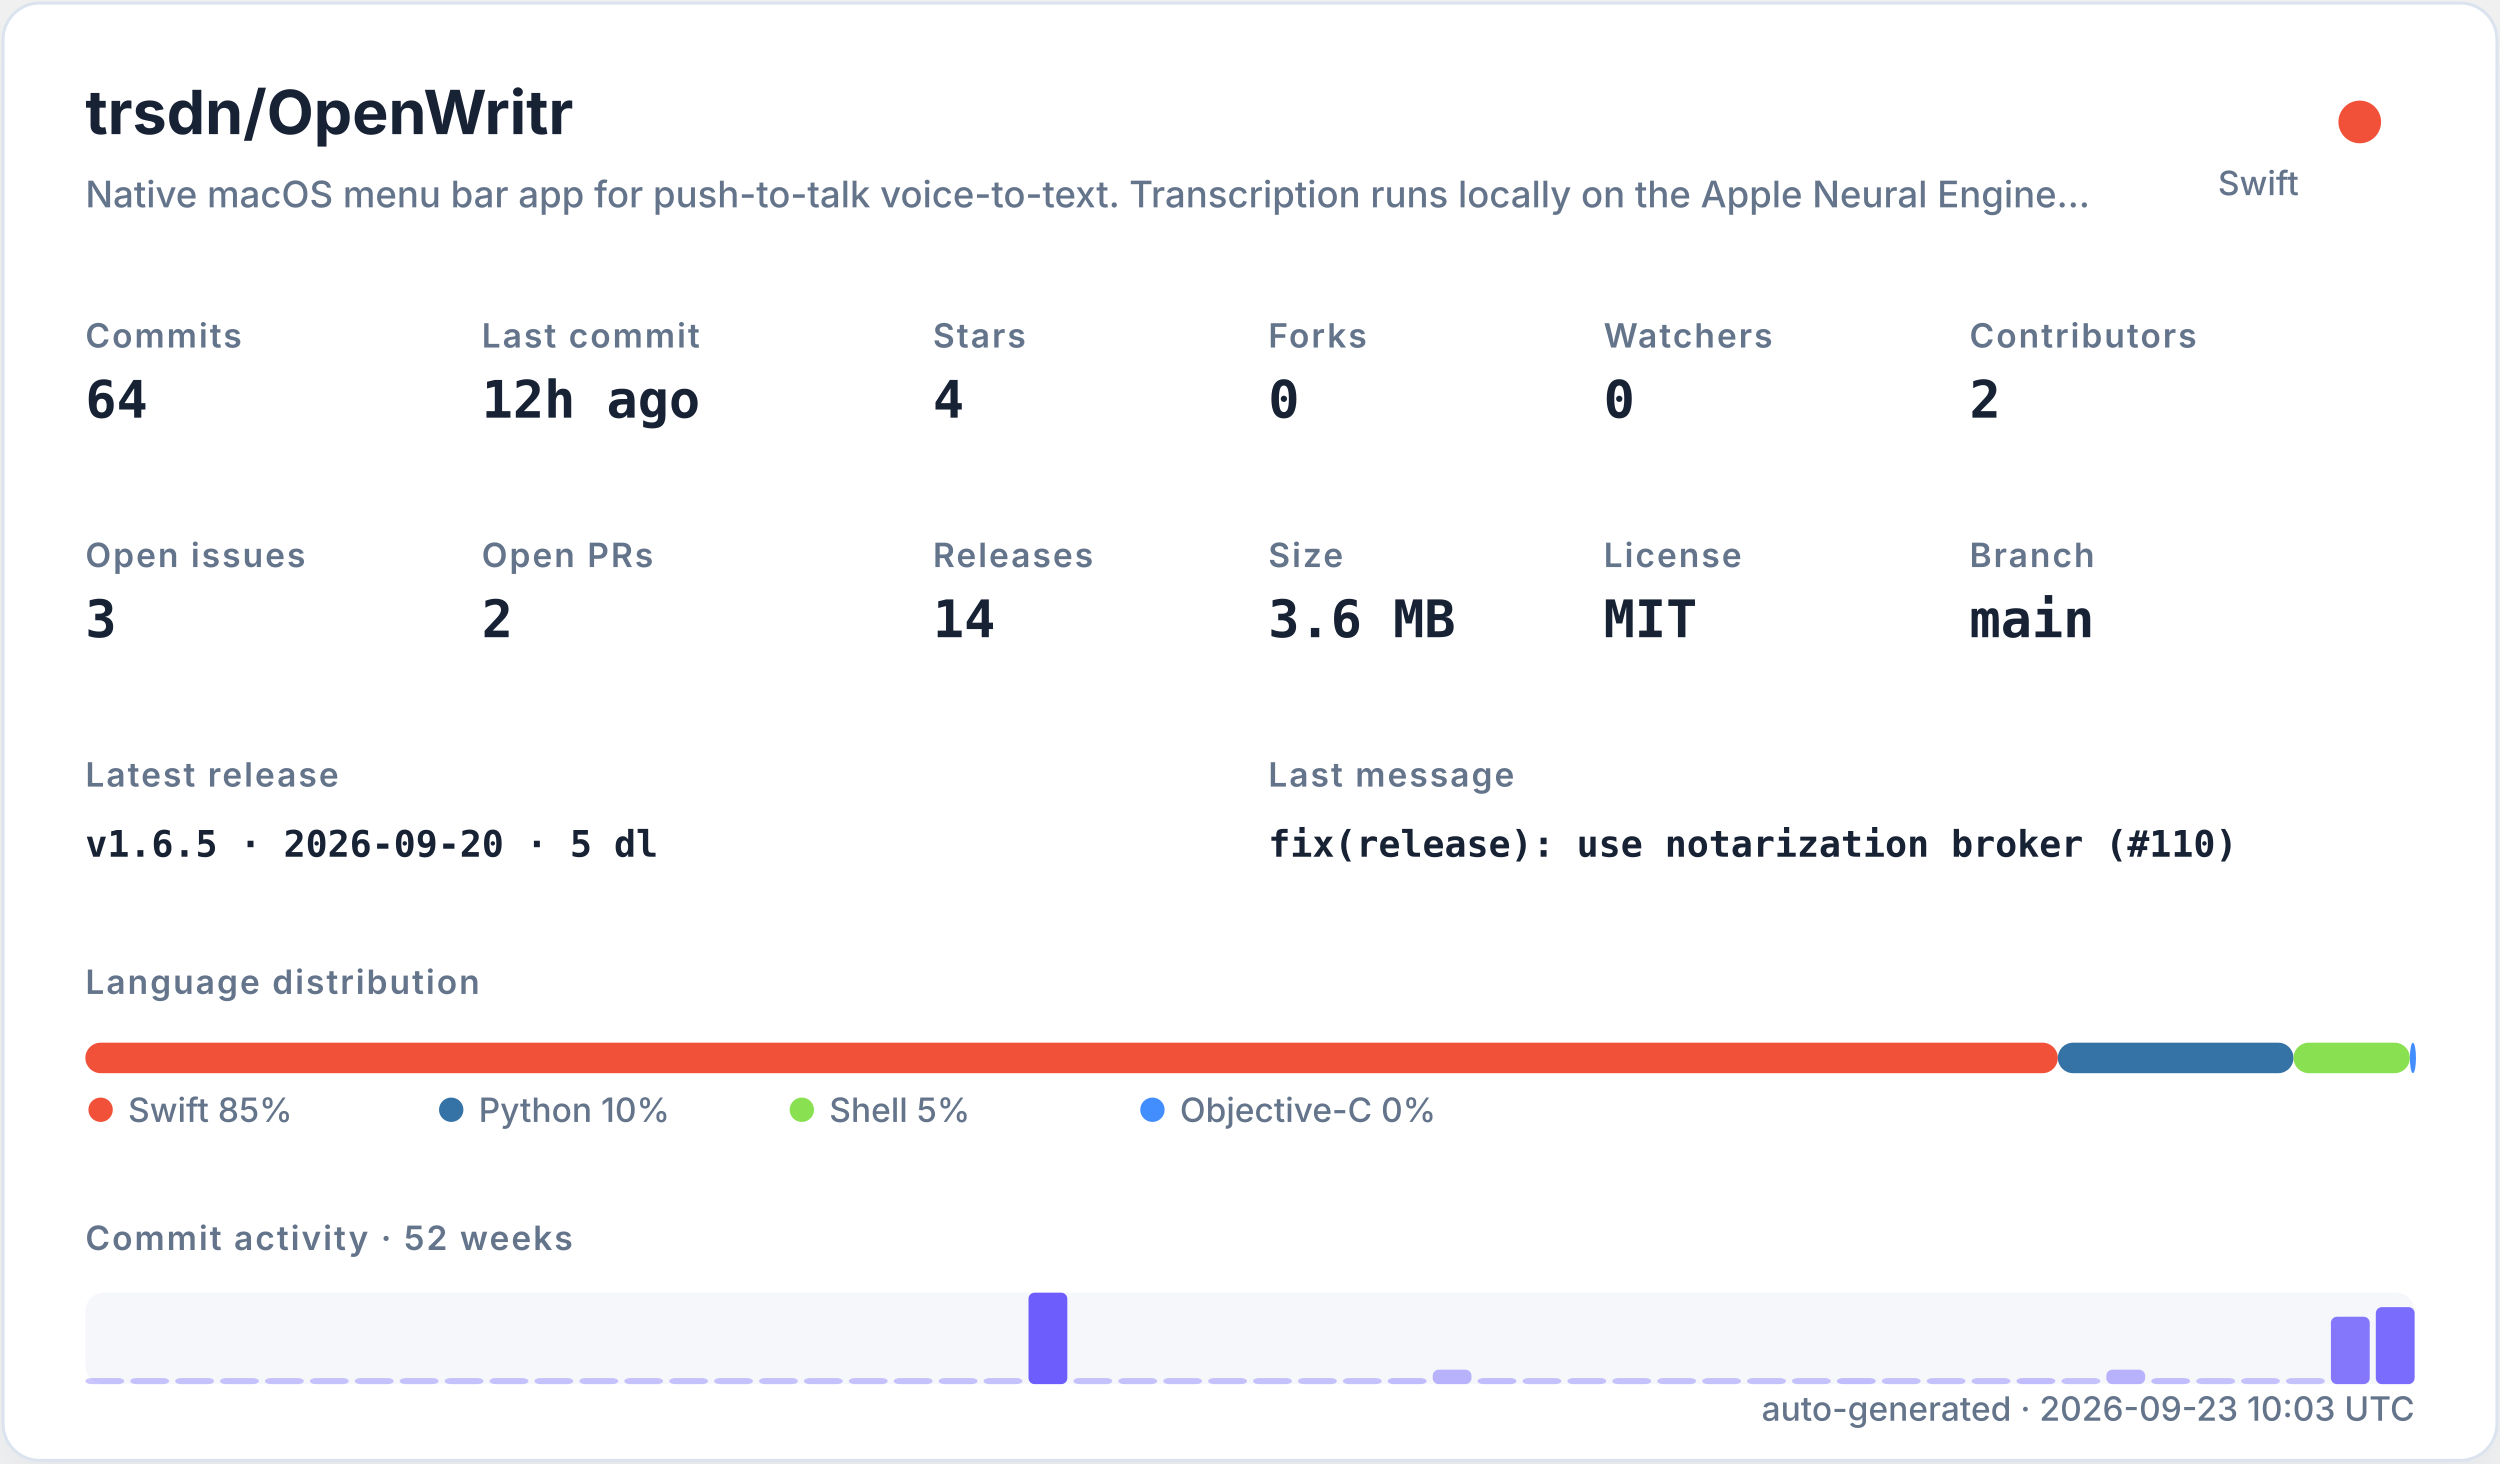
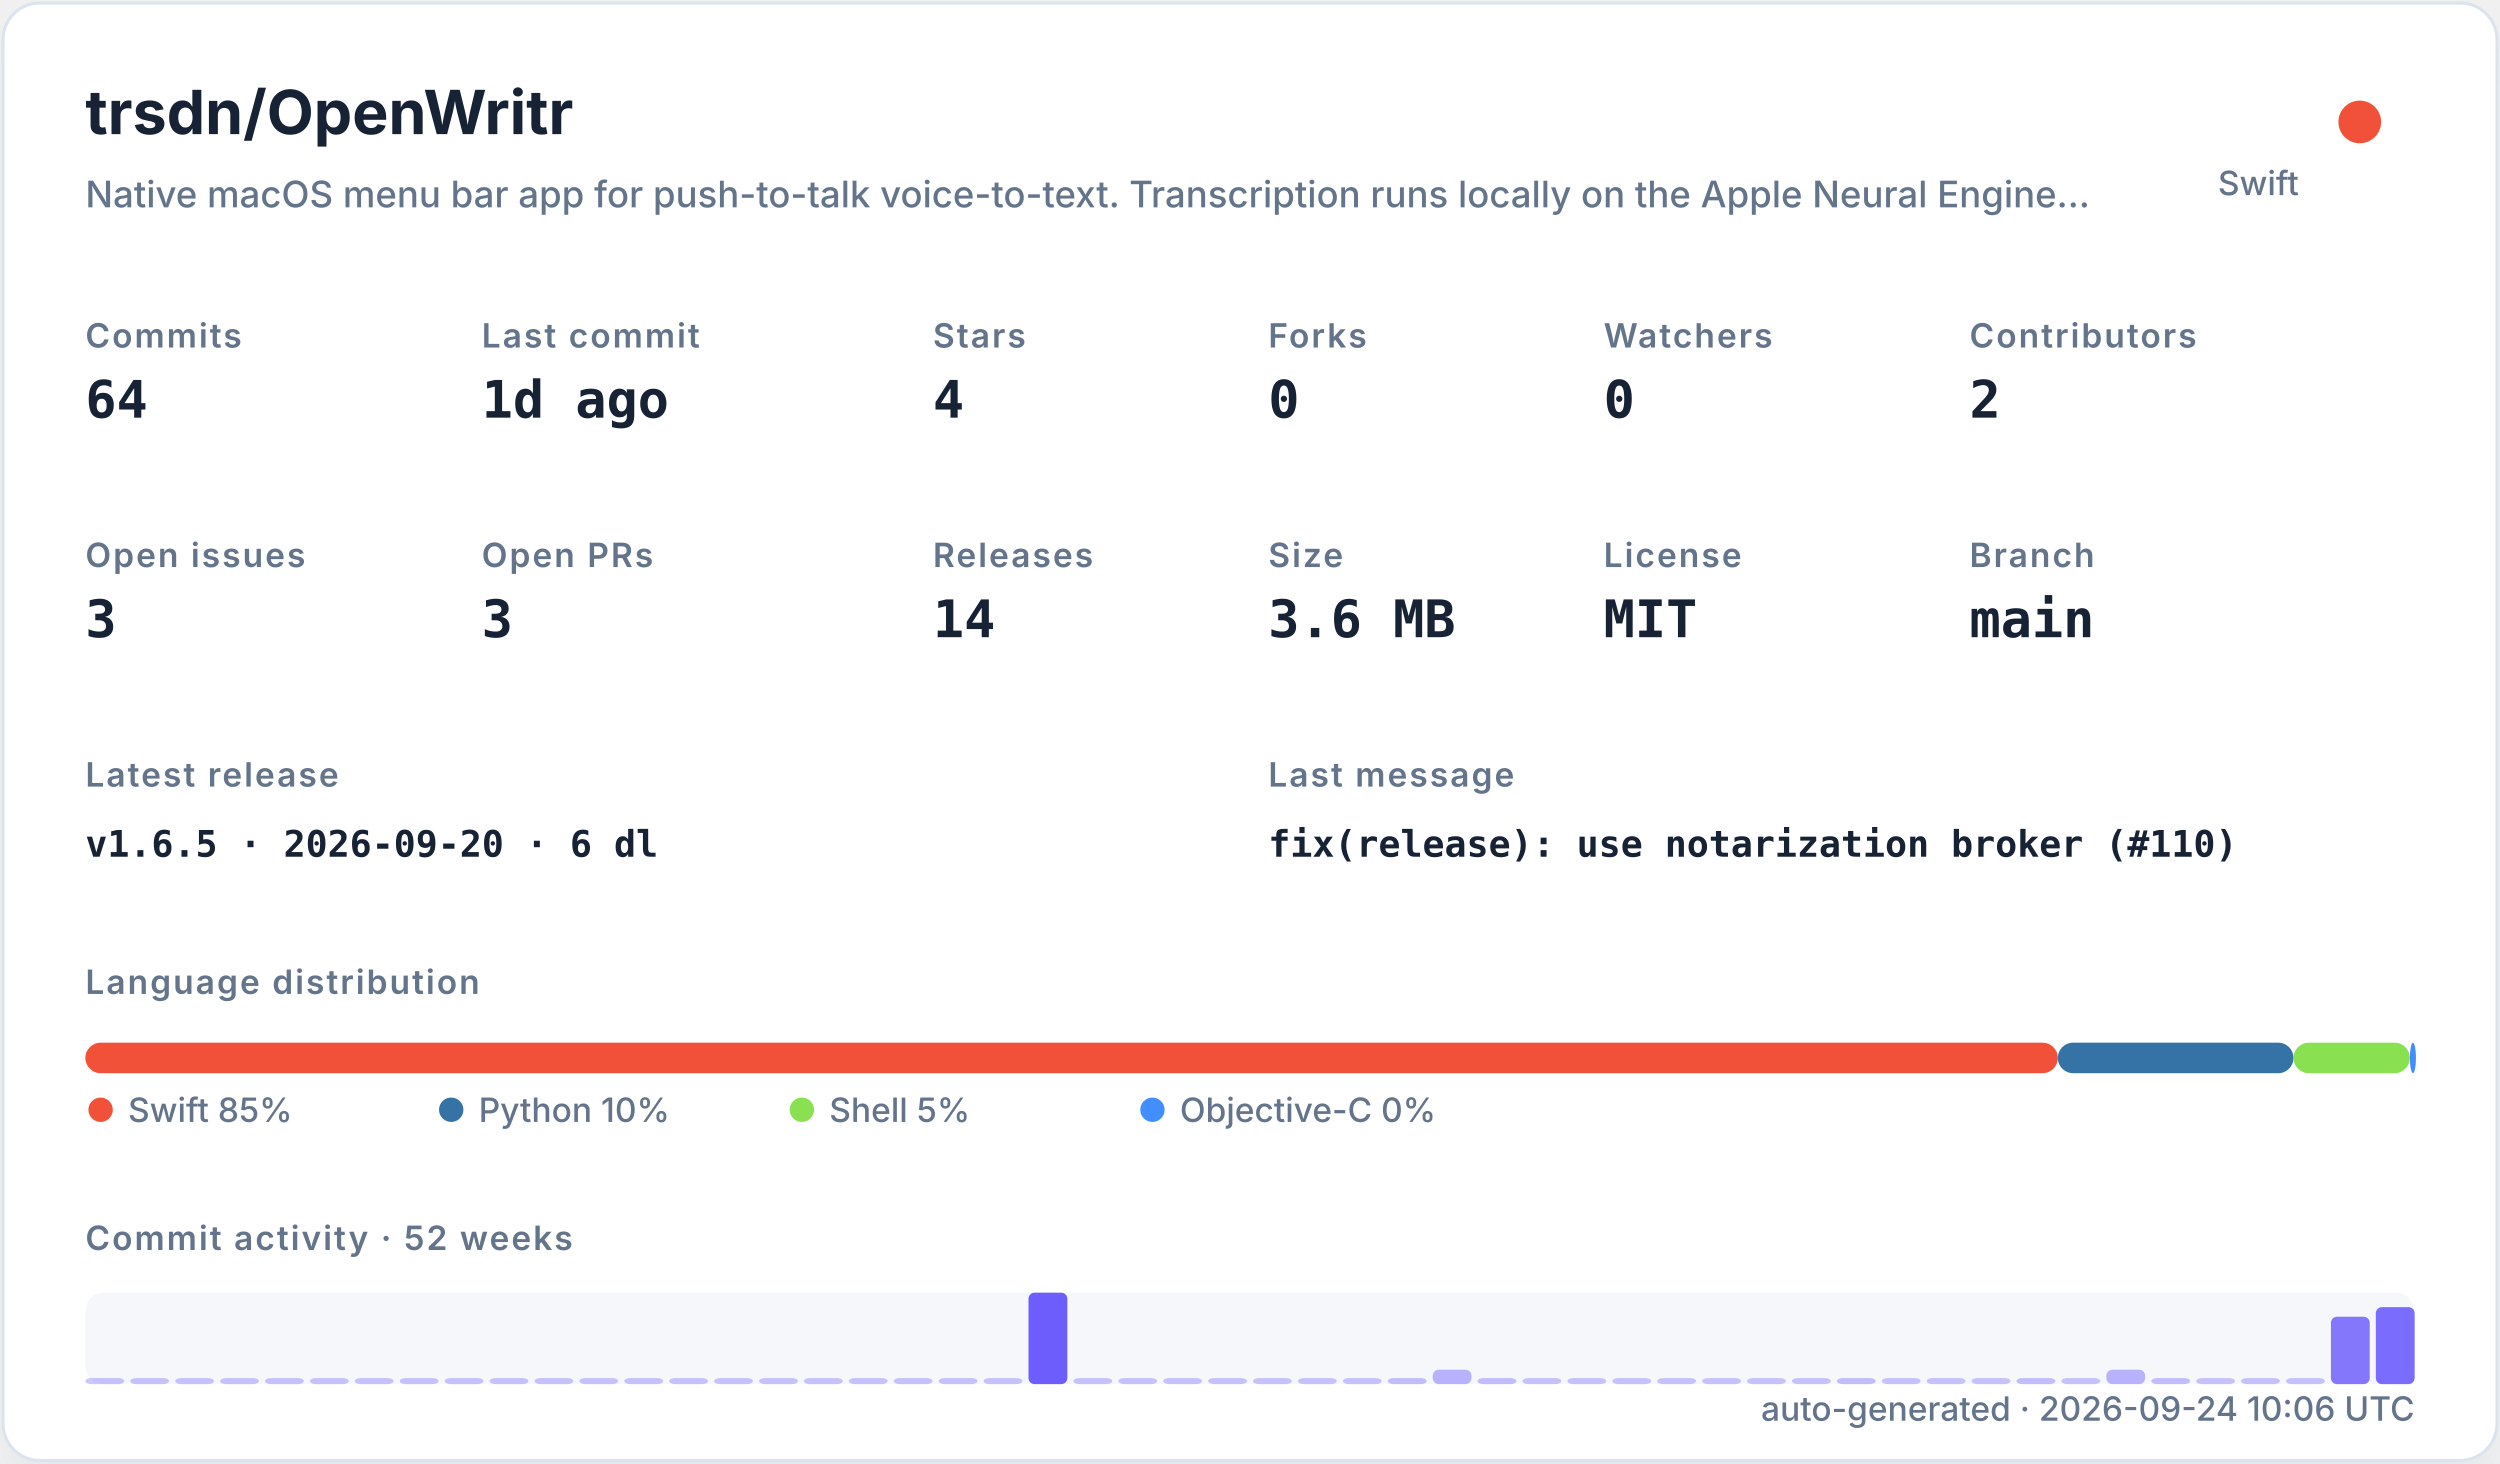
<svg xmlns="http://www.w3.org/2000/svg" width="820" height="480" viewBox="0 0 820 480" role="img">
  <defs>
    <filter id="shadow" x="-10%" y="-10%" width="120%" height="120%">
      <feDropShadow dx="0" dy="8" stdDeviation="10" flood-color="#94a3b8" flood-opacity="0.16" />
    </filter>
    <style>
    .title { font: 700 20px -apple-system,BlinkMacSystemFont,"Segoe UI",sans-serif; fill: #182235; }
    .subtitle { font: 500 12px -apple-system,BlinkMacSystemFont,"Segoe UI",sans-serif; fill: #64748b; }
    .label { font: 600 11px -apple-system,BlinkMacSystemFont,"Segoe UI",sans-serif; fill: #64748b; text-transform: uppercase; letter-spacing: .06em; }
    .value { font: 700 17px ui-monospace,SFMono-Regular,Menlo,monospace; fill: #182235; }
    .small { font: 500 11px -apple-system,BlinkMacSystemFont,"Segoe UI",sans-serif; fill: #64748b; }
    .tiny { font: 500 10px -apple-system,BlinkMacSystemFont,"Segoe UI",sans-serif; fill: #64748b; }
    .mono { font: 650 12px ui-monospace,SFMono-Regular,Menlo,monospace; fill: #182235; }
  </style>
  </defs>
  <rect x="1" y="1" width="818" height="478" rx="12" fill="#ffffff" stroke="#dbe3ef" filter="url(#shadow)" />
  <text x="28" y="44" class="title">trsdn/OpenWritr</text>
  <text x="28" y="68" class="subtitle">Native macOS menu bar app for push-to-talk voice-to-text. Transcription runs locally on the Apple Neural Engine…</text>
  <circle cx="774" cy="40" r="7" fill="#F05138" />
  <text x="754" y="64" text-anchor="end" class="small">Swift</text>
  <text x="28" y="114" class="label">Commits</text>
  <text x="28" y="137" class="value">64</text>
  <text x="158" y="114" class="label">Last commit</text>
-   <text x="158" y="137" class="value">12h ago</text>
+   <text x="158" y="137" class="value">1d ago</text>
  <text x="306" y="114" class="label">Stars</text>
  <text x="306" y="137" class="value">4</text>
  <text x="416" y="114" class="label">Forks</text>
  <text x="416" y="137" class="value">0</text>
  <text x="526" y="114" class="label">Watchers</text>
  <text x="526" y="137" class="value">0</text>
  <text x="646" y="114" class="label">Contributors</text>
  <text x="646" y="137" class="value">2</text>
  <text x="28" y="186" class="label">Open issues</text>
  <text x="28" y="209" class="value">3</text>
  <text x="158" y="186" class="label">Open PRs</text>
-   <text x="158" y="209" class="value">2</text>
+   <text x="158" y="209" class="value">3</text>
  <text x="306" y="186" class="label">Releases</text>
  <text x="306" y="209" class="value">14</text>
  <text x="416" y="186" class="label">Size</text>
  <text x="416" y="209" class="value">3.6 MB</text>
  <text x="526" y="186" class="label">License</text>
  <text x="526" y="209" class="value">MIT</text>
  <text x="646" y="186" class="label">Branch</text>
  <text x="646" y="209" class="value">main</text>
  <text x="28" y="258" class="label">Latest release</text>
-   <text x="28" y="281" class="mono">v1.6.5 · 2026-09-20 · 5 dl</text>
+   <text x="28" y="281" class="mono">v1.6.5 · 2026-09-20 · 6 dl</text>
  <text x="416" y="258" class="label">Last message</text>
  <text x="416" y="281" class="mono">fix(release): use notarization broker (#110)</text>
  <text x="28" y="326" class="label">Language distribution</text>
  <rect x="28.00" y="342" width="646.97" height="10" rx="5" fill="#F05138" />
  <rect x="674.97" y="342" width="77.30" height="10" rx="5" fill="#3572A5" />
  <rect x="752.27" y="342" width="38.16" height="10" rx="5" fill="#89e051" />
  <rect x="790.44" y="342" width="2.00" height="10" rx="5" fill="#438eff" />
  <circle cx="33" cy="364" r="4" fill="#F05138" />
  <text x="42" y="368" class="small">Swift 85%</text>
  <circle cx="148" cy="364" r="4" fill="#3572A5" />
  <text x="157" y="368" class="small">Python 10%</text>
  <circle cx="263" cy="364" r="4" fill="#89e051" />
  <text x="272" y="368" class="small">Shell 5%</text>
  <circle cx="378" cy="364" r="4" fill="#438eff" />
  <text x="387" y="368" class="small">Objective-C 0%</text>
  <text x="28" y="410" class="label">Commit activity · 52 weeks</text>
  <rect x="28" y="424" width="764" height="30" rx="6" fill="#e8edf5" opacity=".42" />
  <rect x="28.00" y="452.00" width="12.73" height="2.00" rx="2" fill="#6d5dfc" opacity="0.35" />
  <rect x="42.73" y="452.00" width="12.73" height="2.00" rx="2" fill="#6d5dfc" opacity="0.35" />
  <rect x="57.46" y="452.00" width="12.73" height="2.00" rx="2" fill="#6d5dfc" opacity="0.35" />
  <rect x="72.19" y="452.00" width="12.73" height="2.00" rx="2" fill="#6d5dfc" opacity="0.35" />
  <rect x="86.92" y="452.00" width="12.73" height="2.00" rx="2" fill="#6d5dfc" opacity="0.35" />
  <rect x="101.65" y="452.00" width="12.73" height="2.00" rx="2" fill="#6d5dfc" opacity="0.35" />
  <rect x="116.38" y="452.00" width="12.73" height="2.00" rx="2" fill="#6d5dfc" opacity="0.35" />
  <rect x="131.12" y="452.00" width="12.73" height="2.00" rx="2" fill="#6d5dfc" opacity="0.35" />
  <rect x="145.85" y="452.00" width="12.73" height="2.00" rx="2" fill="#6d5dfc" opacity="0.35" />
  <rect x="160.58" y="452.00" width="12.73" height="2.00" rx="2" fill="#6d5dfc" opacity="0.35" />
  <rect x="175.31" y="452.00" width="12.73" height="2.00" rx="2" fill="#6d5dfc" opacity="0.35" />
  <rect x="190.04" y="452.00" width="12.73" height="2.00" rx="2" fill="#6d5dfc" opacity="0.35" />
  <rect x="204.77" y="452.00" width="12.73" height="2.00" rx="2" fill="#6d5dfc" opacity="0.35" />
  <rect x="219.50" y="452.00" width="12.73" height="2.00" rx="2" fill="#6d5dfc" opacity="0.35" />
  <rect x="234.23" y="452.00" width="12.73" height="2.00" rx="2" fill="#6d5dfc" opacity="0.35" />
  <rect x="248.96" y="452.00" width="12.73" height="2.00" rx="2" fill="#6d5dfc" opacity="0.35" />
  <rect x="263.69" y="452.00" width="12.73" height="2.00" rx="2" fill="#6d5dfc" opacity="0.35" />
  <rect x="278.42" y="452.00" width="12.73" height="2.00" rx="2" fill="#6d5dfc" opacity="0.35" />
  <rect x="293.15" y="452.00" width="12.73" height="2.00" rx="2" fill="#6d5dfc" opacity="0.35" />
  <rect x="307.88" y="452.00" width="12.73" height="2.00" rx="2" fill="#6d5dfc" opacity="0.35" />
  <rect x="322.62" y="452.00" width="12.73" height="2.00" rx="2" fill="#6d5dfc" opacity="0.35" />
  <rect x="337.35" y="424.00" width="12.73" height="30.00" rx="2" fill="#6d5dfc" opacity="1.00" />
  <rect x="352.08" y="452.00" width="12.73" height="2.00" rx="2" fill="#6d5dfc" opacity="0.35" />
  <rect x="366.81" y="452.00" width="12.73" height="2.00" rx="2" fill="#6d5dfc" opacity="0.35" />
  <rect x="381.54" y="452.00" width="12.73" height="2.00" rx="2" fill="#6d5dfc" opacity="0.35" />
  <rect x="396.27" y="452.00" width="12.73" height="2.00" rx="2" fill="#6d5dfc" opacity="0.35" />
  <rect x="411.00" y="452.00" width="12.73" height="2.00" rx="2" fill="#6d5dfc" opacity="0.35" />
  <rect x="425.73" y="452.00" width="12.73" height="2.00" rx="2" fill="#6d5dfc" opacity="0.35" />
  <rect x="440.46" y="452.00" width="12.73" height="2.00" rx="2" fill="#6d5dfc" opacity="0.35" />
  <rect x="455.19" y="452.00" width="12.73" height="2.00" rx="2" fill="#6d5dfc" opacity="0.38" />
  <rect x="469.92" y="449.26" width="12.73" height="4.74" rx="2" fill="#6d5dfc" opacity="0.45" />
  <rect x="484.65" y="452.00" width="12.73" height="2.00" rx="2" fill="#6d5dfc" opacity="0.38" />
  <rect x="499.38" y="452.00" width="12.73" height="2.00" rx="2" fill="#6d5dfc" opacity="0.35" />
  <rect x="514.12" y="452.00" width="12.73" height="2.00" rx="2" fill="#6d5dfc" opacity="0.35" />
  <rect x="528.85" y="452.00" width="12.73" height="2.00" rx="2" fill="#6d5dfc" opacity="0.35" />
  <rect x="543.58" y="452.00" width="12.73" height="2.00" rx="2" fill="#6d5dfc" opacity="0.35" />
  <rect x="558.31" y="452.00" width="12.73" height="2.00" rx="2" fill="#6d5dfc" opacity="0.35" />
  <rect x="573.04" y="452.00" width="12.73" height="2.00" rx="2" fill="#6d5dfc" opacity="0.35" />
  <rect x="587.77" y="452.00" width="12.73" height="2.00" rx="2" fill="#6d5dfc" opacity="0.35" />
  <rect x="602.50" y="452.00" width="12.73" height="2.00" rx="2" fill="#6d5dfc" opacity="0.38" />
  <rect x="617.23" y="452.00" width="12.73" height="2.00" rx="2" fill="#6d5dfc" opacity="0.35" />
  <rect x="631.96" y="452.00" width="12.73" height="2.00" rx="2" fill="#6d5dfc" opacity="0.35" />
  <rect x="646.69" y="452.00" width="12.73" height="2.00" rx="2" fill="#6d5dfc" opacity="0.35" />
  <rect x="661.42" y="452.00" width="12.73" height="2.00" rx="2" fill="#6d5dfc" opacity="0.38" />
  <rect x="676.15" y="452.00" width="12.73" height="2.00" rx="2" fill="#6d5dfc" opacity="0.35" />
  <rect x="690.88" y="449.26" width="12.73" height="4.74" rx="2" fill="#6d5dfc" opacity="0.45" />
  <rect x="705.62" y="452.00" width="12.73" height="2.00" rx="2" fill="#6d5dfc" opacity="0.38" />
  <rect x="720.35" y="452.00" width="12.73" height="2.00" rx="2" fill="#6d5dfc" opacity="0.35" />
  <rect x="735.08" y="452.00" width="12.73" height="2.00" rx="2" fill="#6d5dfc" opacity="0.35" />
  <rect x="749.81" y="452.00" width="12.73" height="2.00" rx="2" fill="#6d5dfc" opacity="0.35" />
  <rect x="764.54" y="431.89" width="12.73" height="22.11" rx="2" fill="#6d5dfc" opacity="0.83" />
  <rect x="779.27" y="428.74" width="12.73" height="25.26" rx="2" fill="#6d5dfc" opacity="0.90" />
-   <text x="792" y="466" text-anchor="end" class="small">auto-generated · 2026-09-23 10:03 UTC</text>
+   <text x="792" y="466" text-anchor="end" class="small">auto-generated · 2026-09-24 10:06 UTC</text>
</svg>
